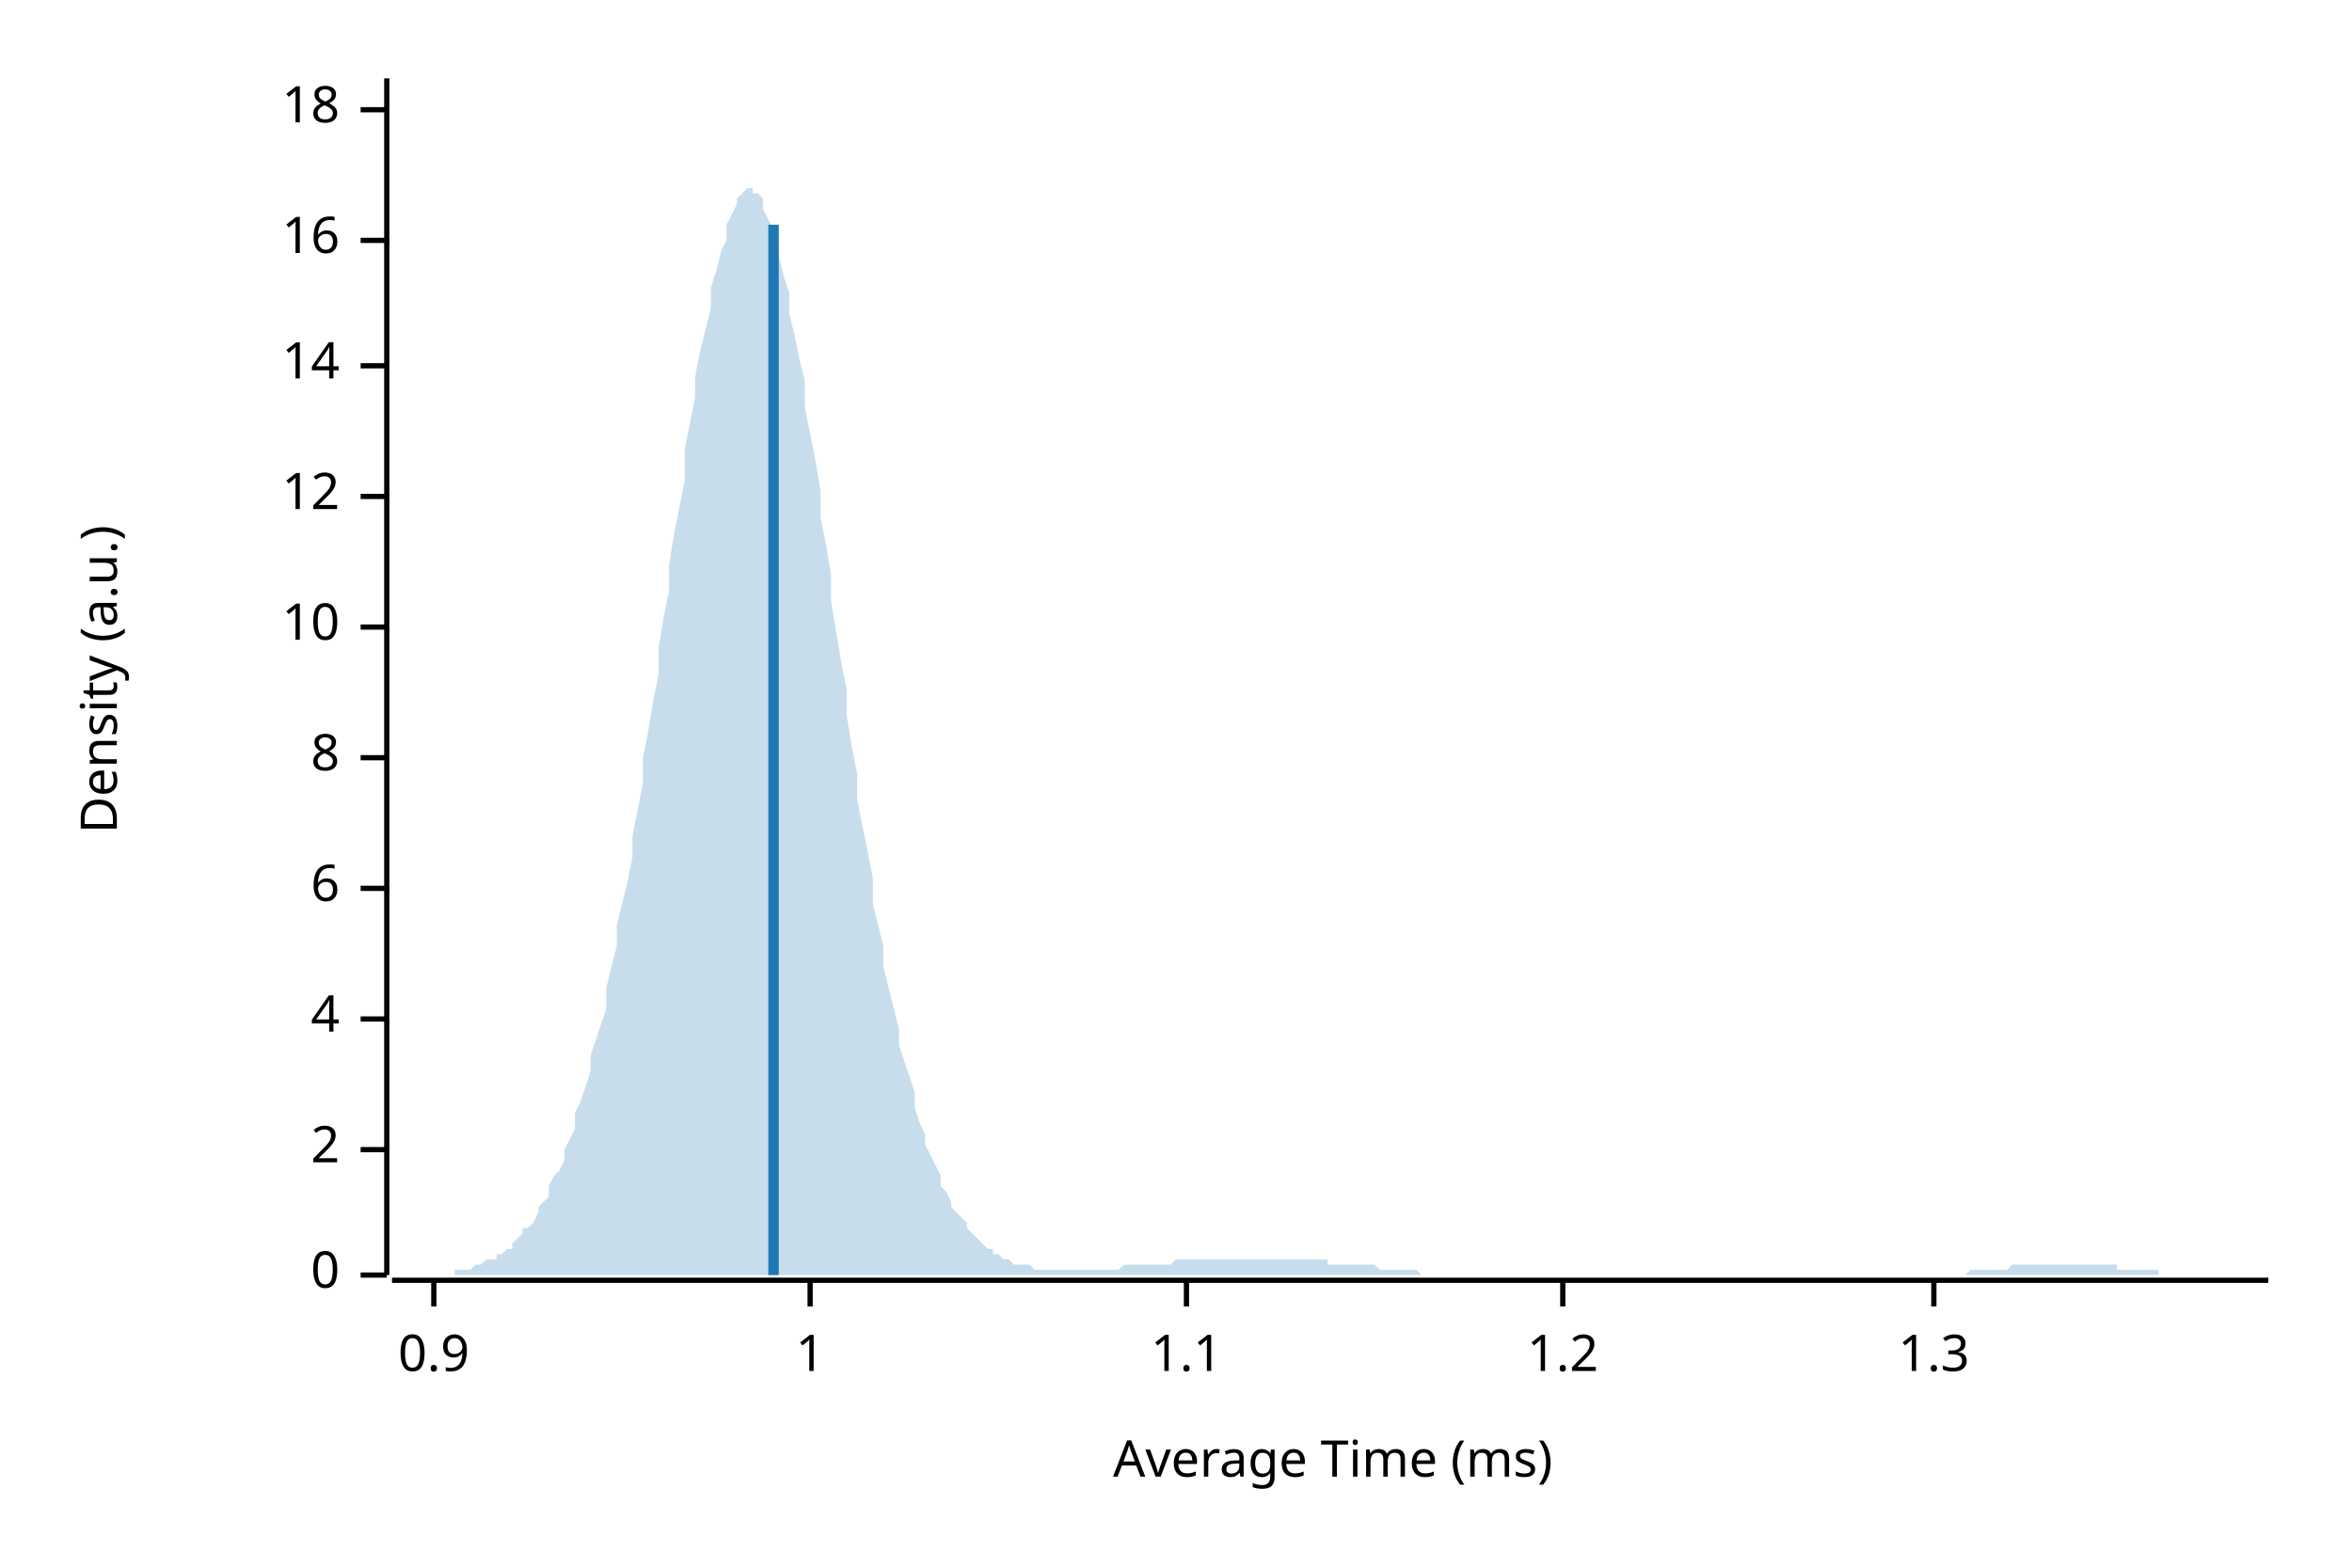
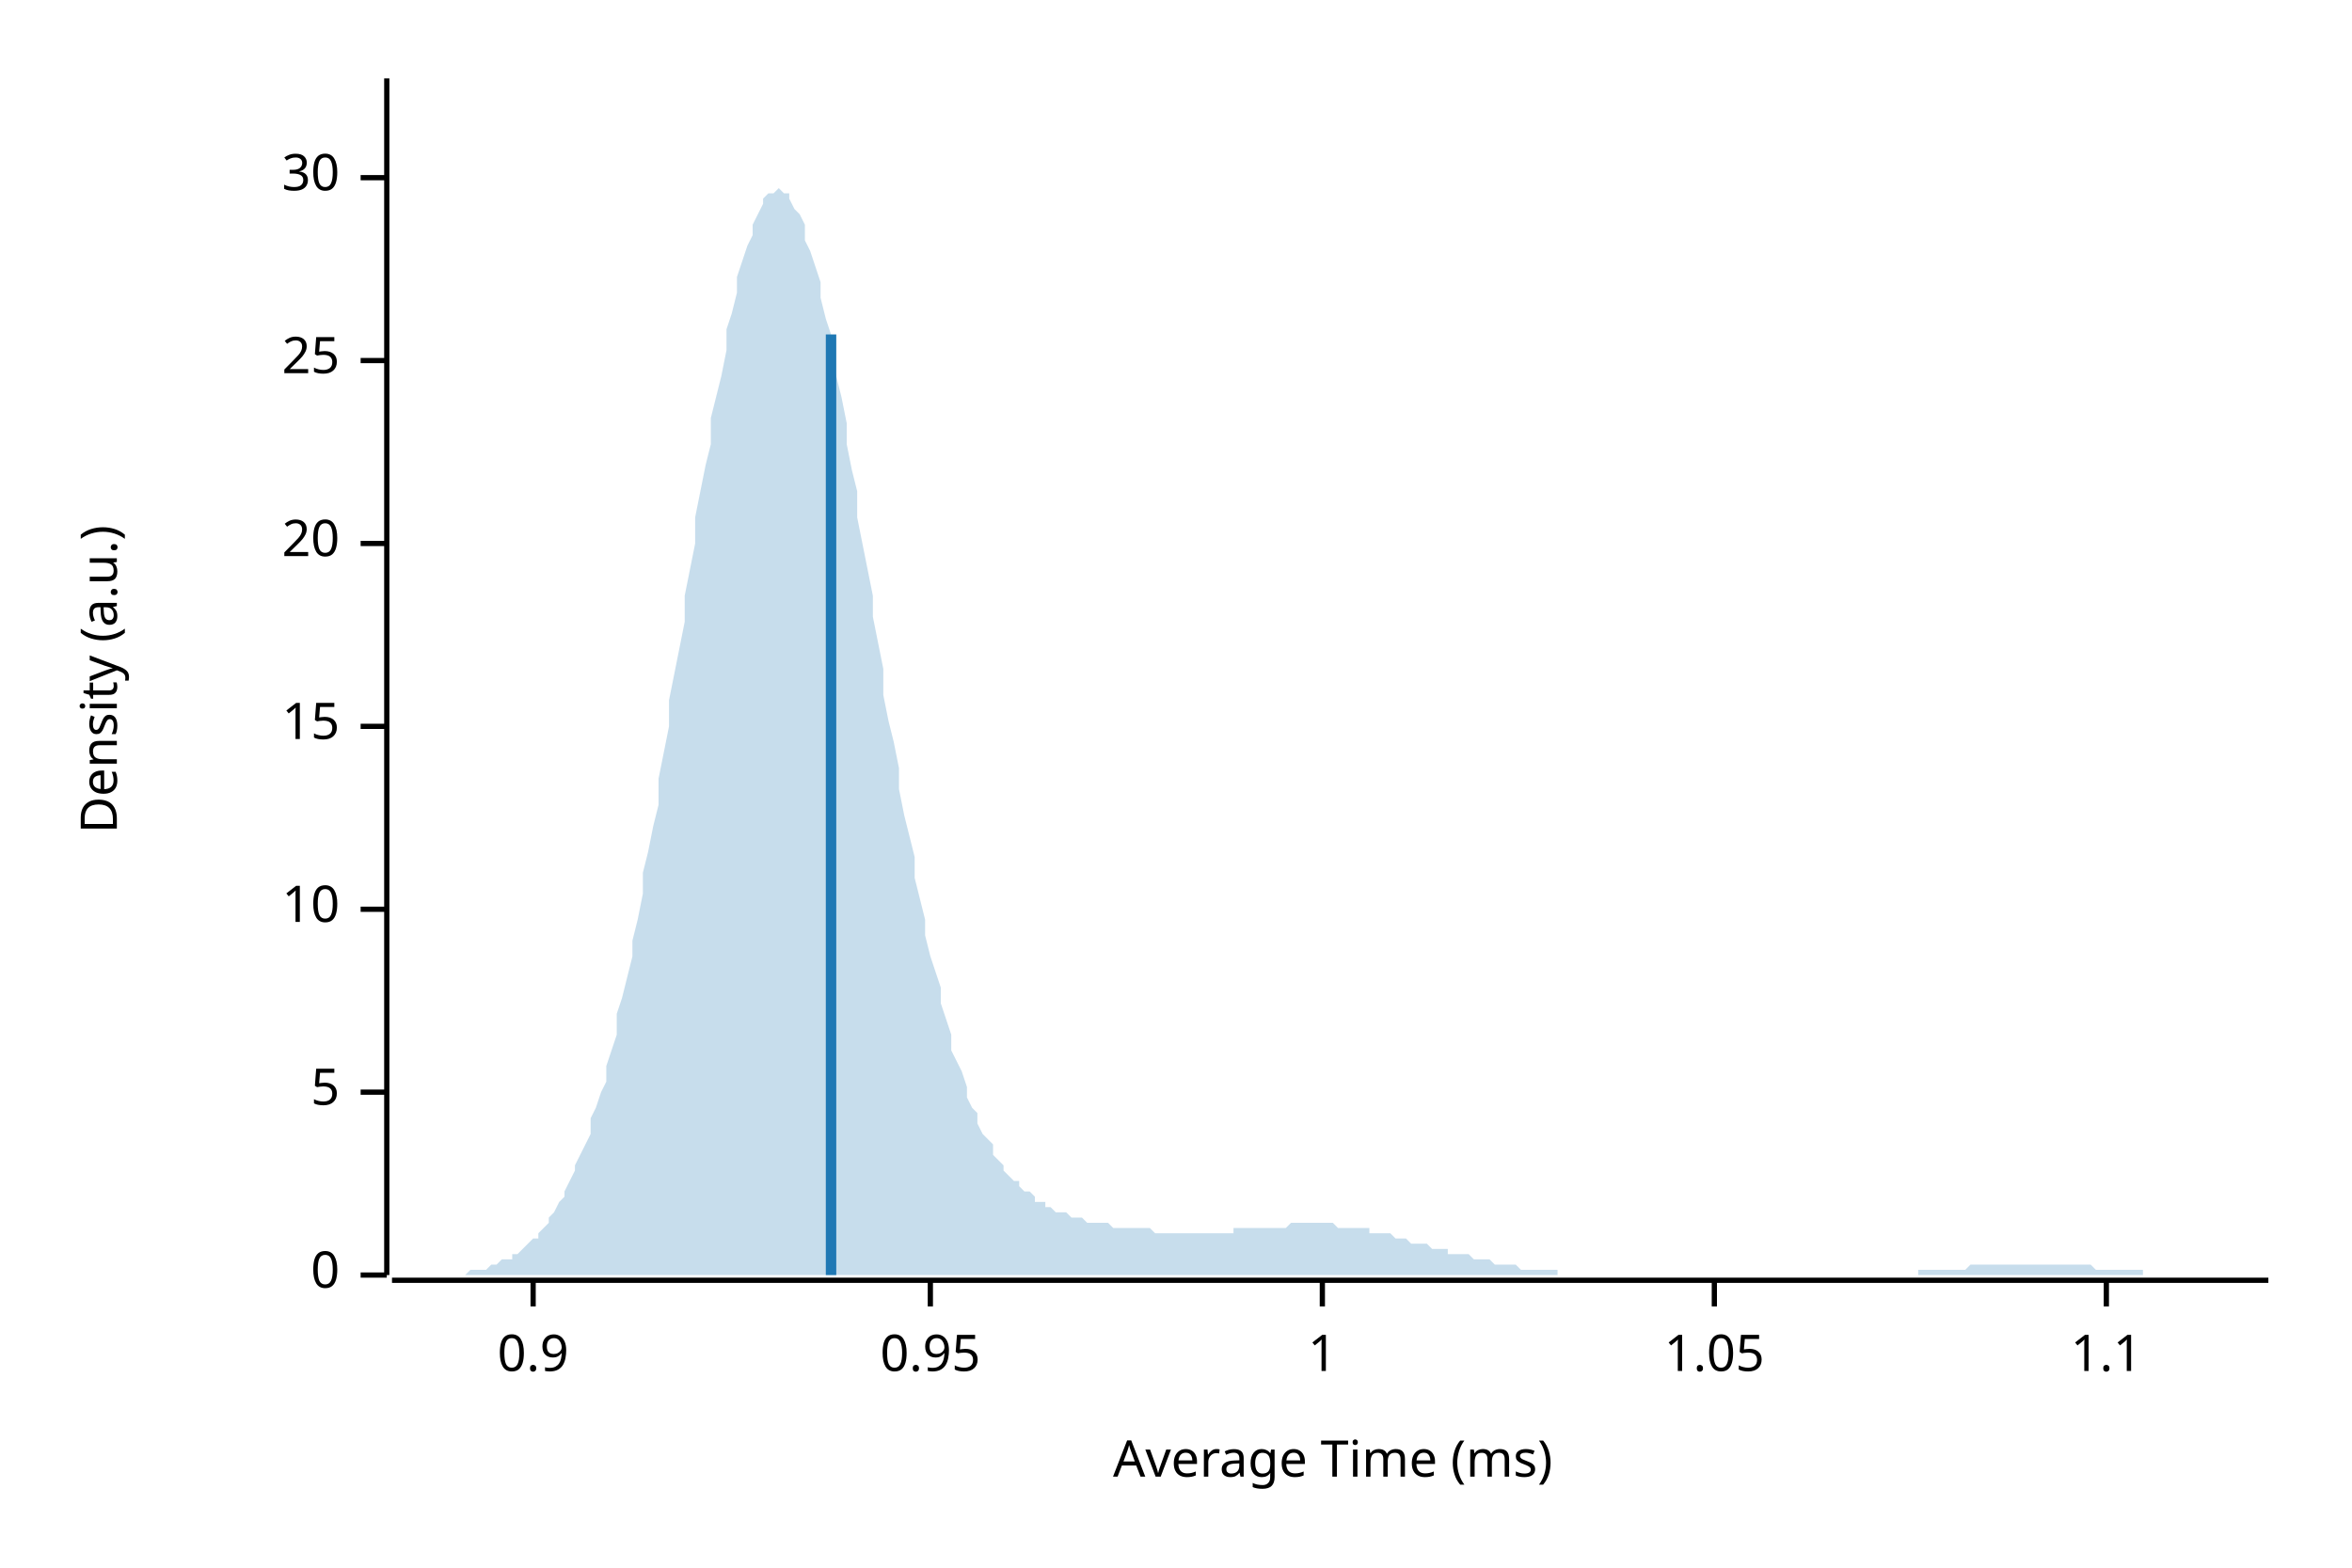
<svg xmlns="http://www.w3.org/2000/svg" width="450" height="300" viewBox="0 0 450 300">
  <text x="15" y="130" dy="0.76em" text-anchor="middle" font-family="sans-serif" font-size="9.677" opacity="1" fill="#000000" transform="rotate(270, 15, 130)">
Density (a.u.)
</text>
  <text x="255" y="285" dy="-0.5ex" text-anchor="middle" font-family="sans-serif" font-size="9.677" opacity="1" fill="#000000">
Average Time (ms)
</text>
  <polyline fill="none" opacity="1" stroke="#000000" stroke-width="1" points="74,15 74,244 " />
  <text x="65" y="244" dy="0.5ex" text-anchor="end" font-family="sans-serif" font-size="9.677" opacity="1" fill="#000000">
0
</text>
  <polyline fill="none" opacity="1" stroke="#000000" stroke-width="1" points="69,244 74,244 " />
-   <text x="65" y="220" dy="0.5ex" text-anchor="end" font-family="sans-serif" font-size="9.677" opacity="1" fill="#000000">
- 2
+   <text x="65" y="209" dy="0.5ex" text-anchor="end" font-family="sans-serif" font-size="9.677" opacity="1" fill="#000000">
+ 5
</text>
-   <polyline fill="none" opacity="1" stroke="#000000" stroke-width="1" points="69,220 74,220 " />
-   <text x="65" y="195" dy="0.5ex" text-anchor="end" font-family="sans-serif" font-size="9.677" opacity="1" fill="#000000">
- 4
- </text>
-   <polyline fill="none" opacity="1" stroke="#000000" stroke-width="1" points="69,195 74,195 " />
-   <text x="65" y="170" dy="0.5ex" text-anchor="end" font-family="sans-serif" font-size="9.677" opacity="1" fill="#000000">
- 6
- </text>
-   <polyline fill="none" opacity="1" stroke="#000000" stroke-width="1" points="69,170 74,170 " />
-   <text x="65" y="145" dy="0.5ex" text-anchor="end" font-family="sans-serif" font-size="9.677" opacity="1" fill="#000000">
- 8
- </text>
-   <polyline fill="none" opacity="1" stroke="#000000" stroke-width="1" points="69,145 74,145 " />
-   <text x="65" y="120" dy="0.5ex" text-anchor="end" font-family="sans-serif" font-size="9.677" opacity="1" fill="#000000">
+   <polyline fill="none" opacity="1" stroke="#000000" stroke-width="1" points="69,209 74,209 " />
+   <text x="65" y="174" dy="0.5ex" text-anchor="end" font-family="sans-serif" font-size="9.677" opacity="1" fill="#000000">
10
</text>
-   <polyline fill="none" opacity="1" stroke="#000000" stroke-width="1" points="69,120 74,120 " />
-   <text x="65" y="95" dy="0.5ex" text-anchor="end" font-family="sans-serif" font-size="9.677" opacity="1" fill="#000000">
- 12
+   <polyline fill="none" opacity="1" stroke="#000000" stroke-width="1" points="69,174 74,174 " />
+   <text x="65" y="139" dy="0.5ex" text-anchor="end" font-family="sans-serif" font-size="9.677" opacity="1" fill="#000000">
+ 15
</text>
-   <polyline fill="none" opacity="1" stroke="#000000" stroke-width="1" points="69,95 74,95 " />
-   <text x="65" y="70" dy="0.5ex" text-anchor="end" font-family="sans-serif" font-size="9.677" opacity="1" fill="#000000">
- 14
+   <polyline fill="none" opacity="1" stroke="#000000" stroke-width="1" points="69,139 74,139 " />
+   <text x="65" y="104" dy="0.5ex" text-anchor="end" font-family="sans-serif" font-size="9.677" opacity="1" fill="#000000">
+ 20
</text>
-   <polyline fill="none" opacity="1" stroke="#000000" stroke-width="1" points="69,70 74,70 " />
-   <text x="65" y="46" dy="0.5ex" text-anchor="end" font-family="sans-serif" font-size="9.677" opacity="1" fill="#000000">
- 16
+   <polyline fill="none" opacity="1" stroke="#000000" stroke-width="1" points="69,104 74,104 " />
+   <text x="65" y="69" dy="0.5ex" text-anchor="end" font-family="sans-serif" font-size="9.677" opacity="1" fill="#000000">
+ 25
</text>
-   <polyline fill="none" opacity="1" stroke="#000000" stroke-width="1" points="69,46 74,46 " />
-   <text x="65" y="21" dy="0.5ex" text-anchor="end" font-family="sans-serif" font-size="9.677" opacity="1" fill="#000000">
- 18
+   <polyline fill="none" opacity="1" stroke="#000000" stroke-width="1" points="69,69 74,69 " />
+   <text x="65" y="34" dy="0.5ex" text-anchor="end" font-family="sans-serif" font-size="9.677" opacity="1" fill="#000000">
+ 30
</text>
-   <polyline fill="none" opacity="1" stroke="#000000" stroke-width="1" points="69,21 74,21 " />
+   <polyline fill="none" opacity="1" stroke="#000000" stroke-width="1" points="69,34 74,34 " />
  <polyline fill="none" opacity="1" stroke="#000000" stroke-width="1" points="75,245 434,245 " />
-   <text x="83" y="255" dy="0.76em" text-anchor="middle" font-family="sans-serif" font-size="9.677" opacity="1" fill="#000000">
+   <text x="102" y="255" dy="0.76em" text-anchor="middle" font-family="sans-serif" font-size="9.677" opacity="1" fill="#000000">
0.9
</text>
-   <polyline fill="none" opacity="1" stroke="#000000" stroke-width="1" points="83,245 83,250 " />
-   <text x="155" y="255" dy="0.76em" text-anchor="middle" font-family="sans-serif" font-size="9.677" opacity="1" fill="#000000">
+   <polyline fill="none" opacity="1" stroke="#000000" stroke-width="1" points="102,245 102,250 " />
+   <text x="178" y="255" dy="0.76em" text-anchor="middle" font-family="sans-serif" font-size="9.677" opacity="1" fill="#000000">
+ 0.95
+ </text>
+   <polyline fill="none" opacity="1" stroke="#000000" stroke-width="1" points="178,245 178,250 " />
+   <text x="253" y="255" dy="0.76em" text-anchor="middle" font-family="sans-serif" font-size="9.677" opacity="1" fill="#000000">
1
</text>
-   <polyline fill="none" opacity="1" stroke="#000000" stroke-width="1" points="155,245 155,250 " />
-   <text x="227" y="255" dy="0.76em" text-anchor="middle" font-family="sans-serif" font-size="9.677" opacity="1" fill="#000000">
+   <polyline fill="none" opacity="1" stroke="#000000" stroke-width="1" points="253,245 253,250 " />
+   <text x="328" y="255" dy="0.76em" text-anchor="middle" font-family="sans-serif" font-size="9.677" opacity="1" fill="#000000">
+ 1.05
+ </text>
+   <polyline fill="none" opacity="1" stroke="#000000" stroke-width="1" points="328,245 328,250 " />
+   <text x="403" y="255" dy="0.76em" text-anchor="middle" font-family="sans-serif" font-size="9.677" opacity="1" fill="#000000">
1.1
</text>
-   <polyline fill="none" opacity="1" stroke="#000000" stroke-width="1" points="227,245 227,250 " />
-   <text x="299" y="255" dy="0.76em" text-anchor="middle" font-family="sans-serif" font-size="9.677" opacity="1" fill="#000000">
- 1.2
- </text>
-   <polyline fill="none" opacity="1" stroke="#000000" stroke-width="1" points="299,245 299,250 " />
-   <text x="370" y="255" dy="0.76em" text-anchor="middle" font-family="sans-serif" font-size="9.677" opacity="1" fill="#000000">
- 1.3
- </text>
-   <polyline fill="none" opacity="1" stroke="#000000" stroke-width="1" points="370,245 370,250 " />
-   <polygon opacity="0.25" fill="#1F78B4" points="75,244 75,244 76,244 77,244 77,244 78,244 79,244 80,244 80,244 81,244 82,244 82,244 83,244 84,244 85,244 85,244 86,244 87,244 87,243 88,243 89,243 90,243 90,243 91,242 92,242 92,242 93,241 94,241 95,241 95,240 96,240 97,239 98,239 98,238 99,237 100,236 100,235 101,235 102,234 103,232 103,231 104,230 105,229 105,227 106,225 107,224 108,222 108,220 109,218 110,216 110,213 111,211 112,208 113,205 113,202 114,199 115,196 116,193 116,189 117,185 118,181 118,177 119,173 120,169 121,164 121,160 122,155 123,150 123,145 124,140 125,134 126,129 126,124 127,118 128,113 128,108 129,102 130,97 131,92 131,86 132,81 133,76 133,72 134,67 135,63 136,59 136,55 137,52 138,48 139,46 139,43 140,41 141,39 141,38 142,37 143,36 144,36 144,37 145,37 146,38 146,40 147,42 148,44 149,47 149,49 150,53 151,56 151,60 152,64 153,69 154,73 154,78 155,83 156,88 157,94 157,99 158,104 159,110 159,115 160,121 161,127 162,132 162,137 163,143 164,148 164,153 165,158 166,163 167,168 167,173 168,177 169,181 169,185 170,189 171,193 172,197 172,200 173,203 174,206 175,209 175,212 176,215 177,217 177,219 178,221 179,223 180,225 180,227 181,228 182,230 182,231 183,232 184,233 185,234 185,235 186,236 187,237 187,237 188,238 189,239 190,239 190,240 191,240 192,241 192,241 193,241 194,242 195,242 195,242 196,242 197,242 198,243 198,243 199,243 200,243 200,243 201,243 202,243 203,243 203,243 204,243 205,243 205,243 206,243 207,243 208,243 208,243 209,243 210,243 210,243 211,243 212,243 213,243 213,243 214,243 215,242 216,242 216,242 217,242 218,242 218,242 219,242 220,242 221,242 221,242 222,242 223,242 223,242 224,242 225,241 226,241 226,241 227,241 228,241 228,241 229,241 230,241 231,241 231,241 232,241 233,241 233,241 234,241 235,241 236,241 236,241 237,241 238,241 239,241 239,241 240,241 241,241 241,241 242,241 243,241 244,241 244,241 245,241 246,241 246,241 247,241 248,241 249,241 249,241 250,241 251,241 251,241 252,241 253,241 254,241 254,242 255,242 256,242 257,242 257,242 258,242 259,242 259,242 260,242 261,242 262,242 262,242 263,242 264,243 264,243 265,243 266,243 267,243 267,243 268,243 269,243 269,243 270,243 271,243 272,244 272,244 273,244 274,244 275,244 275,244 276,244 277,244 277,244 278,244 279,244 280,244 280,244 281,244 282,244 282,244 283,244 284,244 285,244 285,244 286,244 287,244 287,244 288,244 289,244 290,244 290,244 291,244 292,244 292,244 293,244 294,244 295,244 295,244 296,244 297,244 298,244 298,244 299,244 300,244 300,244 301,244 302,244 303,244 303,244 304,244 305,244 305,244 306,244 307,244 308,244 308,244 309,244 310,244 310,244 311,244 312,244 313,244 313,244 314,244 315,244 316,244 316,244 317,244 318,244 318,244 319,244 320,244 321,244 321,244 322,244 323,244 323,244 324,244 325,244 326,244 326,244 327,244 328,244 328,244 329,244 330,244 331,244 331,244 332,244 333,244 333,244 334,244 335,244 336,244 336,244 337,244 338,244 339,244 339,244 340,244 341,244 341,244 342,244 343,244 344,244 344,244 345,244 346,244 346,244 347,244 348,244 349,244 349,244 350,244 351,244 351,244 352,244 353,244 354,244 354,244 355,244 356,244 357,244 357,244 358,244 359,244 359,244 360,244 361,244 362,244 362,244 363,244 364,244 364,244 365,244 366,244 367,244 367,244 368,244 369,244 369,244 370,244 371,244 372,244 372,244 373,244 374,244 375,244 375,244 376,244 377,243 377,243 378,243 379,243 380,243 380,243 381,243 382,243 382,243 383,243 384,243 385,242 385,242 386,242 387,242 387,242 388,242 389,242 390,242 390,242 391,242 392,242 392,242 393,242 394,242 395,242 395,242 396,242 397,242 398,242 398,242 399,242 400,242 400,242 401,242 402,242 403,242 403,242 404,242 405,242 405,243 406,243 407,243 408,243 408,243 409,243 410,243 410,243 411,243 412,243 413,243 413,244 414,244 415,244 416,244 416,244 417,244 418,244 418,244 419,244 420,244 421,244 421,244 422,244 423,244 423,244 424,244 425,244 426,244 426,244 427,244 428,244 428,244 429,244 430,244 431,244 431,244 432,244 433,244 434,244 434,244 75,244 " />
-   <polyline fill="none" opacity="1" stroke="#1F78B4" stroke-width="2" points="148,244 148,43 " />
+   <polyline fill="none" opacity="1" stroke="#000000" stroke-width="1" points="403,245 403,250 " />
+   <polygon opacity="0.25" fill="#1F78B4" points="75,244 75,244 76,244 77,244 77,244 78,244 79,244 80,244 80,244 81,244 82,244 82,244 83,244 84,244 85,244 85,244 86,244 87,244 87,244 88,244 89,244 90,243 90,243 91,243 92,243 92,243 93,243 94,242 95,242 95,242 96,241 97,241 98,241 98,240 99,240 100,239 100,239 101,238 102,237 103,237 103,236 104,235 105,234 105,233 106,232 107,230 108,229 108,228 109,226 110,224 110,223 111,221 112,219 113,217 113,214 114,212 115,209 116,207 116,204 117,201 118,198 118,194 119,191 120,187 121,183 121,180 122,176 123,171 123,167 124,163 125,158 126,154 126,149 127,144 128,139 128,134 129,129 130,124 131,119 131,114 132,109 133,104 133,99 134,94 135,89 136,85 136,80 137,76 138,72 139,67 139,63 140,60 141,56 141,53 142,50 143,47 144,45 144,43 145,41 146,39 146,38 147,37 148,37 149,36 149,36 150,37 151,37 151,38 152,40 153,41 154,43 154,46 155,48 156,51 157,54 157,57 158,61 159,64 159,68 160,72 161,76 162,81 162,85 163,90 164,94 164,99 165,104 166,109 167,114 167,118 168,123 169,128 169,133 170,138 171,142 172,147 172,151 173,156 174,160 175,164 175,168 176,172 177,176 177,179 178,183 179,186 180,189 180,192 181,195 182,198 182,201 183,203 184,205 185,208 185,210 186,212 187,213 187,215 188,217 189,218 190,219 190,221 191,222 192,223 192,224 193,225 194,226 195,226 195,227 196,228 197,228 198,229 198,230 199,230 200,230 200,231 201,231 202,232 203,232 203,232 204,232 205,233 205,233 206,233 207,233 208,234 208,234 209,234 210,234 210,234 211,234 212,234 213,235 213,235 214,235 215,235 216,235 216,235 217,235 218,235 218,235 219,235 220,235 221,236 221,236 222,236 223,236 223,236 224,236 225,236 226,236 226,236 227,236 228,236 228,236 229,236 230,236 231,236 231,236 232,236 233,236 233,236 234,236 235,236 236,236 236,235 237,235 238,235 239,235 239,235 240,235 241,235 241,235 242,235 243,235 244,235 244,235 245,235 246,235 246,235 247,234 248,234 249,234 249,234 250,234 251,234 251,234 252,234 253,234 254,234 254,234 255,234 256,235 257,235 257,235 258,235 259,235 259,235 260,235 261,235 262,235 262,236 263,236 264,236 264,236 265,236 266,236 267,237 267,237 268,237 269,237 269,237 270,238 271,238 272,238 272,238 273,238 274,239 275,239 275,239 276,239 277,239 277,240 278,240 279,240 280,240 280,240 281,240 282,241 282,241 283,241 284,241 285,241 285,241 286,242 287,242 287,242 288,242 289,242 290,242 290,242 291,243 292,243 292,243 293,243 294,243 295,243 295,243 296,243 297,243 298,243 298,244 299,244 300,244 300,244 301,244 302,244 303,244 303,244 304,244 305,244 305,244 306,244 307,244 308,244 308,244 309,244 310,244 310,244 311,244 312,244 313,244 313,244 314,244 315,244 316,244 316,244 317,244 318,244 318,244 319,244 320,244 321,244 321,244 322,244 323,244 323,244 324,244 325,244 326,244 326,244 327,244 328,244 328,244 329,244 330,244 331,244 331,244 332,244 333,244 333,244 334,244 335,244 336,244 336,244 337,244 338,244 339,244 339,244 340,244 341,244 341,244 342,244 343,244 344,244 344,244 345,244 346,244 346,244 347,244 348,244 349,244 349,244 350,244 351,244 351,244 352,244 353,244 354,244 354,244 355,244 356,244 357,244 357,244 358,244 359,244 359,244 360,244 361,244 362,244 362,244 363,244 364,244 364,244 365,244 366,244 367,244 367,243 368,243 369,243 369,243 370,243 371,243 372,243 372,243 373,243 374,243 375,243 375,243 376,243 377,242 377,242 378,242 379,242 380,242 380,242 381,242 382,242 382,242 383,242 384,242 385,242 385,242 386,242 387,242 387,242 388,242 389,242 390,242 390,242 391,242 392,242 392,242 393,242 394,242 395,242 395,242 396,242 397,242 398,242 398,242 399,242 400,242 400,242 401,243 402,243 403,243 403,243 404,243 405,243 405,243 406,243 407,243 408,243 408,243 409,243 410,243 410,244 411,244 412,244 413,244 413,244 414,244 415,244 416,244 416,244 417,244 418,244 418,244 419,244 420,244 421,244 421,244 422,244 423,244 423,244 424,244 425,244 426,244 426,244 427,244 428,244 428,244 429,244 430,244 431,244 431,244 432,244 433,244 434,244 434,244 75,244 " />
+   <polyline fill="none" opacity="1" stroke="#1F78B4" stroke-width="2" points="159,244 159,64 " />
</svg>
